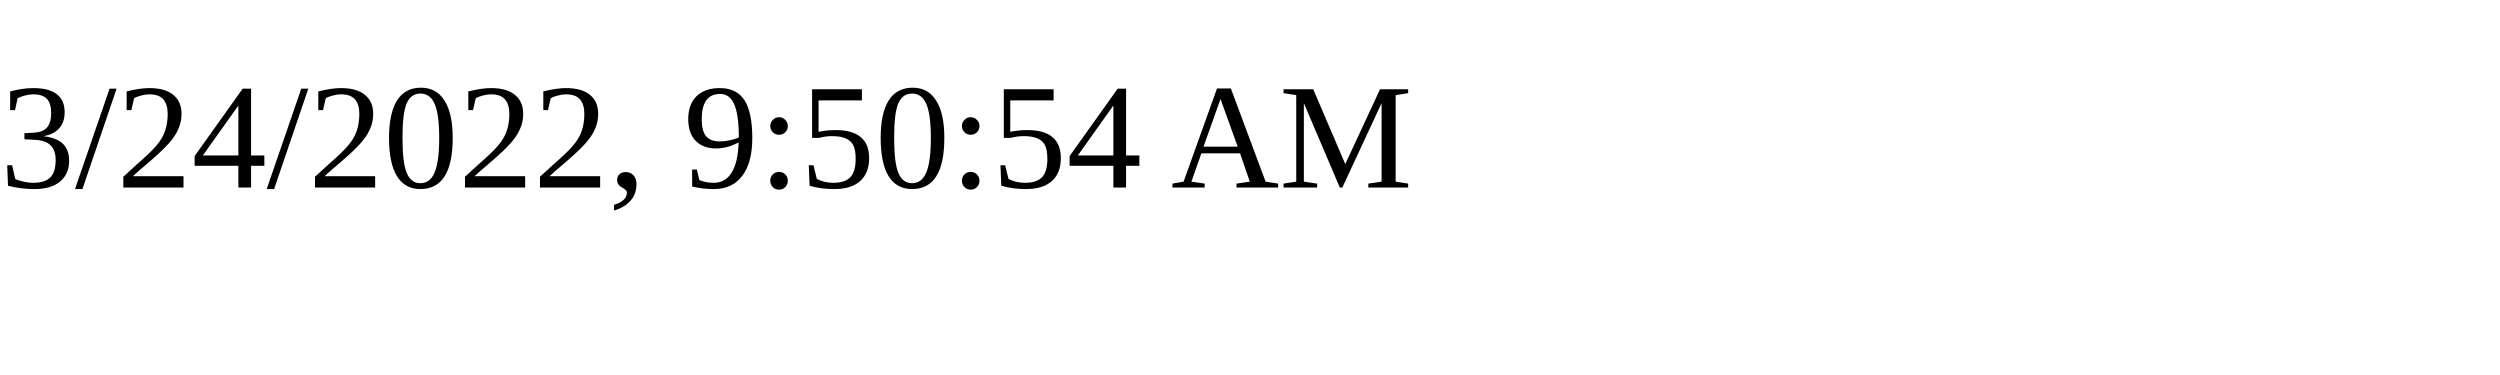
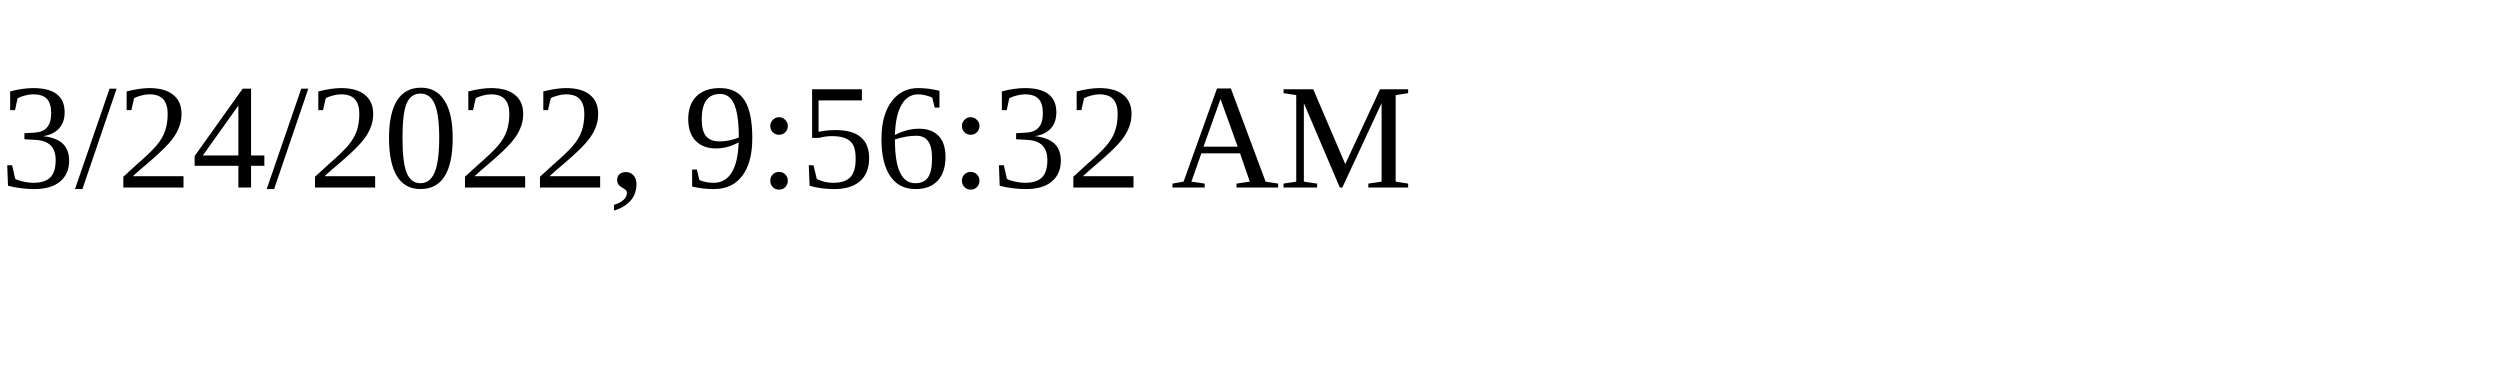
<svg xmlns="http://www.w3.org/2000/svg" height="30" width="200">
-   <text x="0" y="15">3/24/2022, 9:50:54 AM</text>
+   <text x="0" y="15">3/24/2022, 9:56:32 AM</text>
</svg>
